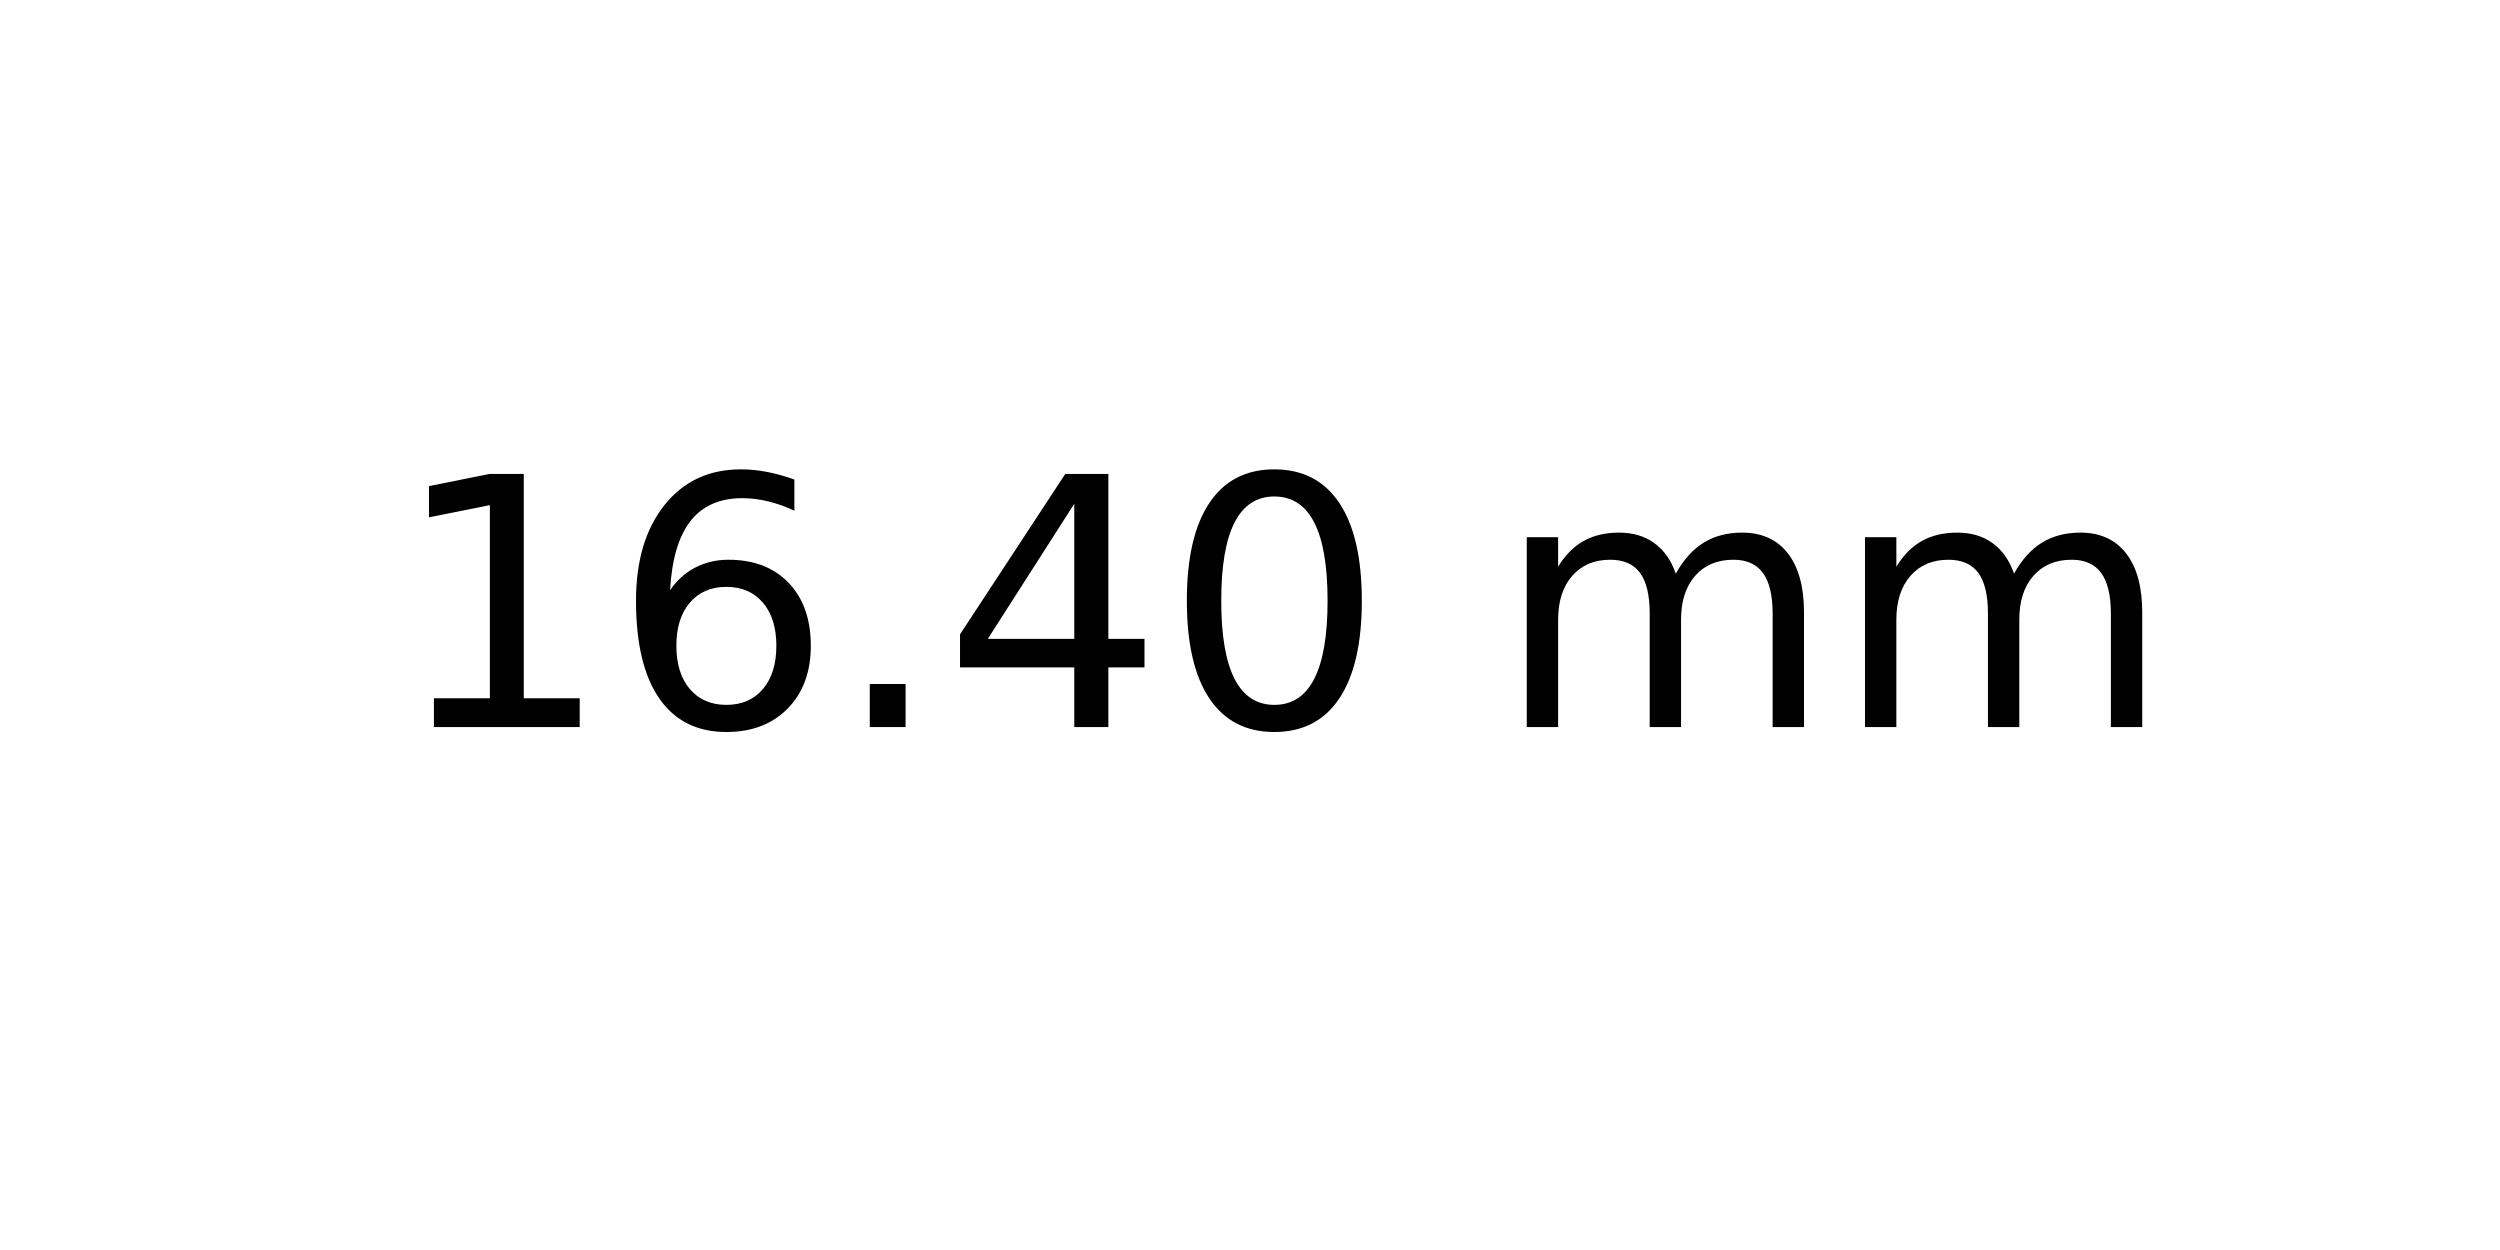
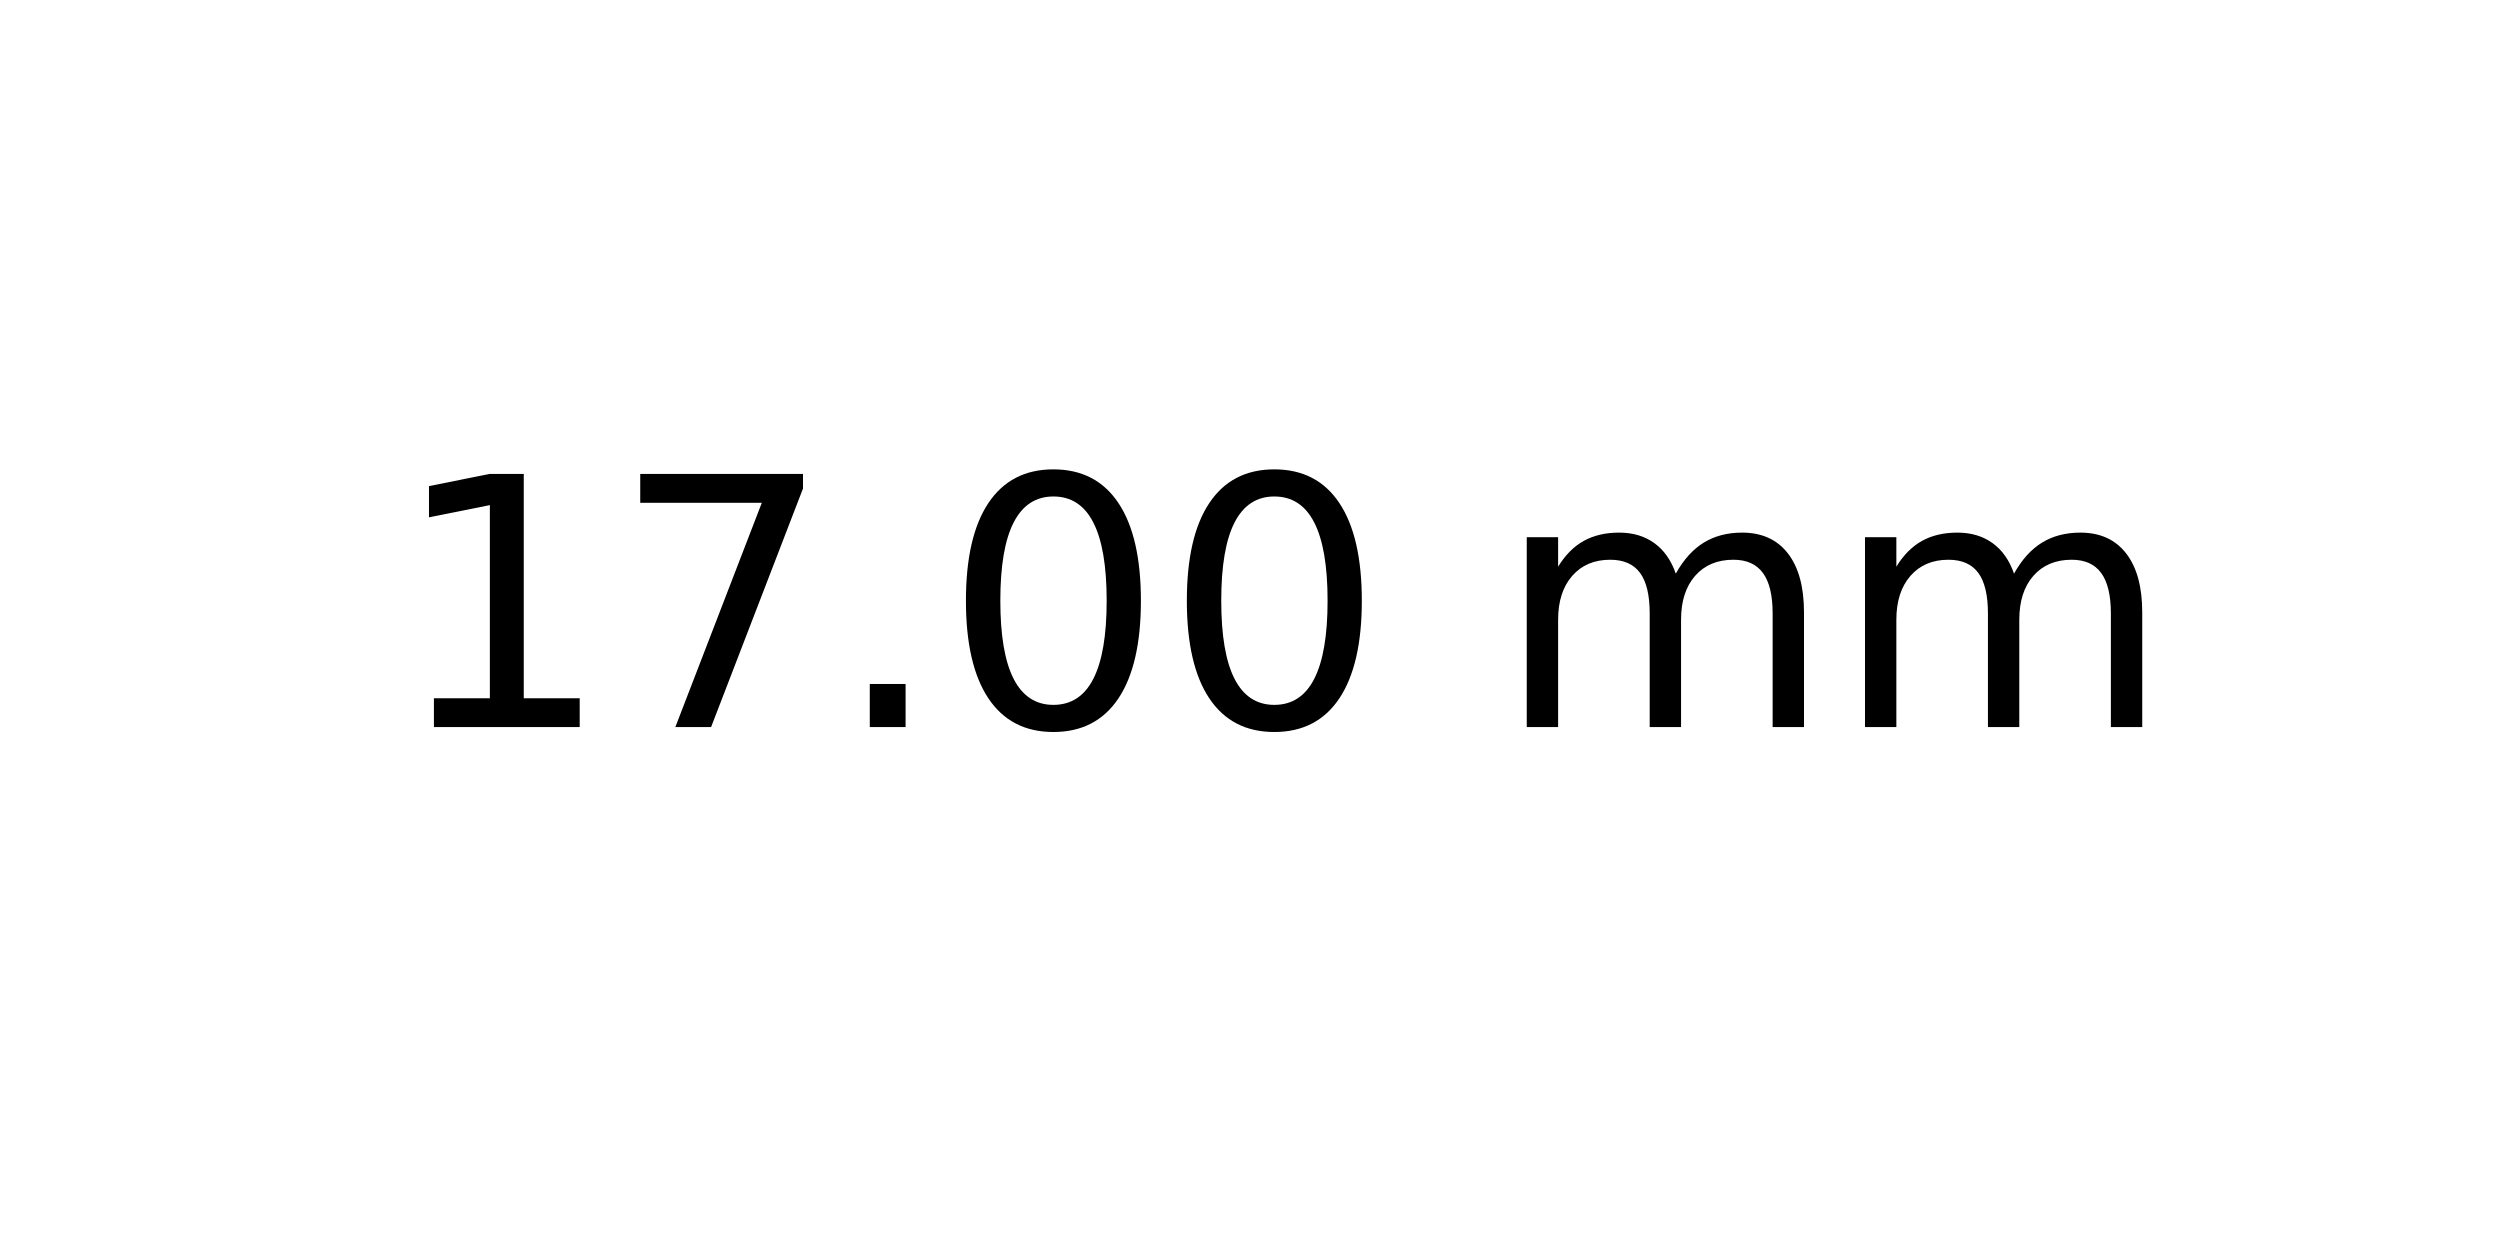
<svg xmlns="http://www.w3.org/2000/svg" xmlns:xlink="http://www.w3.org/1999/xlink" width="72pt" height="36pt" viewBox="0 0 72 36" version="1.1">
  <defs>
    <style type="text/css">*{stroke-linejoin: round; stroke-linecap: butt}</style>
  </defs>
  <g id="figure_1">
    <g id="axes_1">
      <g id="text_1">
        <g transform="translate(11.25625 20.93937) scale(0.1 -0.1)">
          <defs>
            <path id="DejaVuSans-31" d="M 794 531  L 1825 531  L 1825 4091  L 703 3866  L 703 4441  L 1819 4666  L 2450 4666  L 2450 531  L 3481 531  L 3481 0  L 794 0  L 794 531  z " transform="scale(0.015625)" />
-             <path id="DejaVuSans-36" d="M 2113 2584  Q 1688 2584 1439 2293  Q 1191 2003 1191 1497  Q 1191 994 1439 701  Q 1688 409 2113 409  Q 2538 409 2786 701  Q 3034 994 3034 1497  Q 3034 2003 2786 2293  Q 2538 2584 2113 2584  z M 3366 4563  L 3366 3988  Q 3128 4100 2886 4159  Q 2644 4219 2406 4219  Q 1781 4219 1451 3797  Q 1122 3375 1075 2522  Q 1259 2794 1537 2939  Q 1816 3084 2150 3084  Q 2853 3084 3261 2657  Q 3669 2231 3669 1497  Q 3669 778 3244 343  Q 2819 -91 2113 -91  Q 1303 -91 875 529  Q 447 1150 447 2328  Q 447 3434 972 4092  Q 1497 4750 2381 4750  Q 2619 4750 2861 4703  Q 3103 4656 3366 4563  z " transform="scale(0.015625)" />
+             <path id="DejaVuSans-37" d="M 525 4666  L 3525 4666  L 3525 4397  L 1831 0  L 1172 0  L 2766 4134  L 525 4134  L 525 4666  z " transform="scale(0.015625)" />
            <path id="DejaVuSans-2e" d="M 684 794  L 1344 794  L 1344 0  L 684 0  L 684 794  z " transform="scale(0.015625)" />
-             <path id="DejaVuSans-34" d="M 2419 4116  L 825 1625  L 2419 1625  L 2419 4116  z M 2253 4666  L 3047 4666  L 3047 1625  L 3713 1625  L 3713 1100  L 3047 1100  L 3047 0  L 2419 0  L 2419 1100  L 313 1100  L 313 1709  L 2253 4666  z " transform="scale(0.015625)" />
            <path id="DejaVuSans-30" d="M 2034 4250  Q 1547 4250 1301 3770  Q 1056 3291 1056 2328  Q 1056 1369 1301 889  Q 1547 409 2034 409  Q 2525 409 2770 889  Q 3016 1369 3016 2328  Q 3016 3291 2770 3770  Q 2525 4250 2034 4250  z M 2034 4750  Q 2819 4750 3233 4129  Q 3647 3509 3647 2328  Q 3647 1150 3233 529  Q 2819 -91 2034 -91  Q 1250 -91 836 529  Q 422 1150 422 2328  Q 422 3509 836 4129  Q 1250 4750 2034 4750  z " transform="scale(0.015625)" />
            <path id="DejaVuSans-20" transform="scale(0.015625)" />
            <path id="DejaVuSans-6d" d="M 3328 2828  Q 3544 3216 3844 3400  Q 4144 3584 4550 3584  Q 5097 3584 5394 3201  Q 5691 2819 5691 2113  L 5691 0  L 5113 0  L 5113 2094  Q 5113 2597 4934 2840  Q 4756 3084 4391 3084  Q 3944 3084 3684 2787  Q 3425 2491 3425 1978  L 3425 0  L 2847 0  L 2847 2094  Q 2847 2600 2669 2842  Q 2491 3084 2119 3084  Q 1678 3084 1418 2786  Q 1159 2488 1159 1978  L 1159 0  L 581 0  L 581 3500  L 1159 3500  L 1159 2956  Q 1356 3278 1631 3431  Q 1906 3584 2284 3584  Q 2666 3584 2933 3390  Q 3200 3197 3328 2828  z " transform="scale(0.015625)" />
          </defs>
          <use xlink:href="#DejaVuSans-31" />
-           <use xlink:href="#DejaVuSans-36" x="63.623" />
+           <use xlink:href="#DejaVuSans-37" x="63.623" />
          <use xlink:href="#DejaVuSans-2e" x="127.246" />
-           <use xlink:href="#DejaVuSans-34" x="159.033" />
+           <use xlink:href="#DejaVuSans-30" x="159.033" />
          <use xlink:href="#DejaVuSans-30" x="222.656" />
          <use xlink:href="#DejaVuSans-20" x="286.279" />
          <use xlink:href="#DejaVuSans-6d" x="318.066" />
          <use xlink:href="#DejaVuSans-6d" x="415.479" />
        </g>
      </g>
    </g>
  </g>
</svg>
